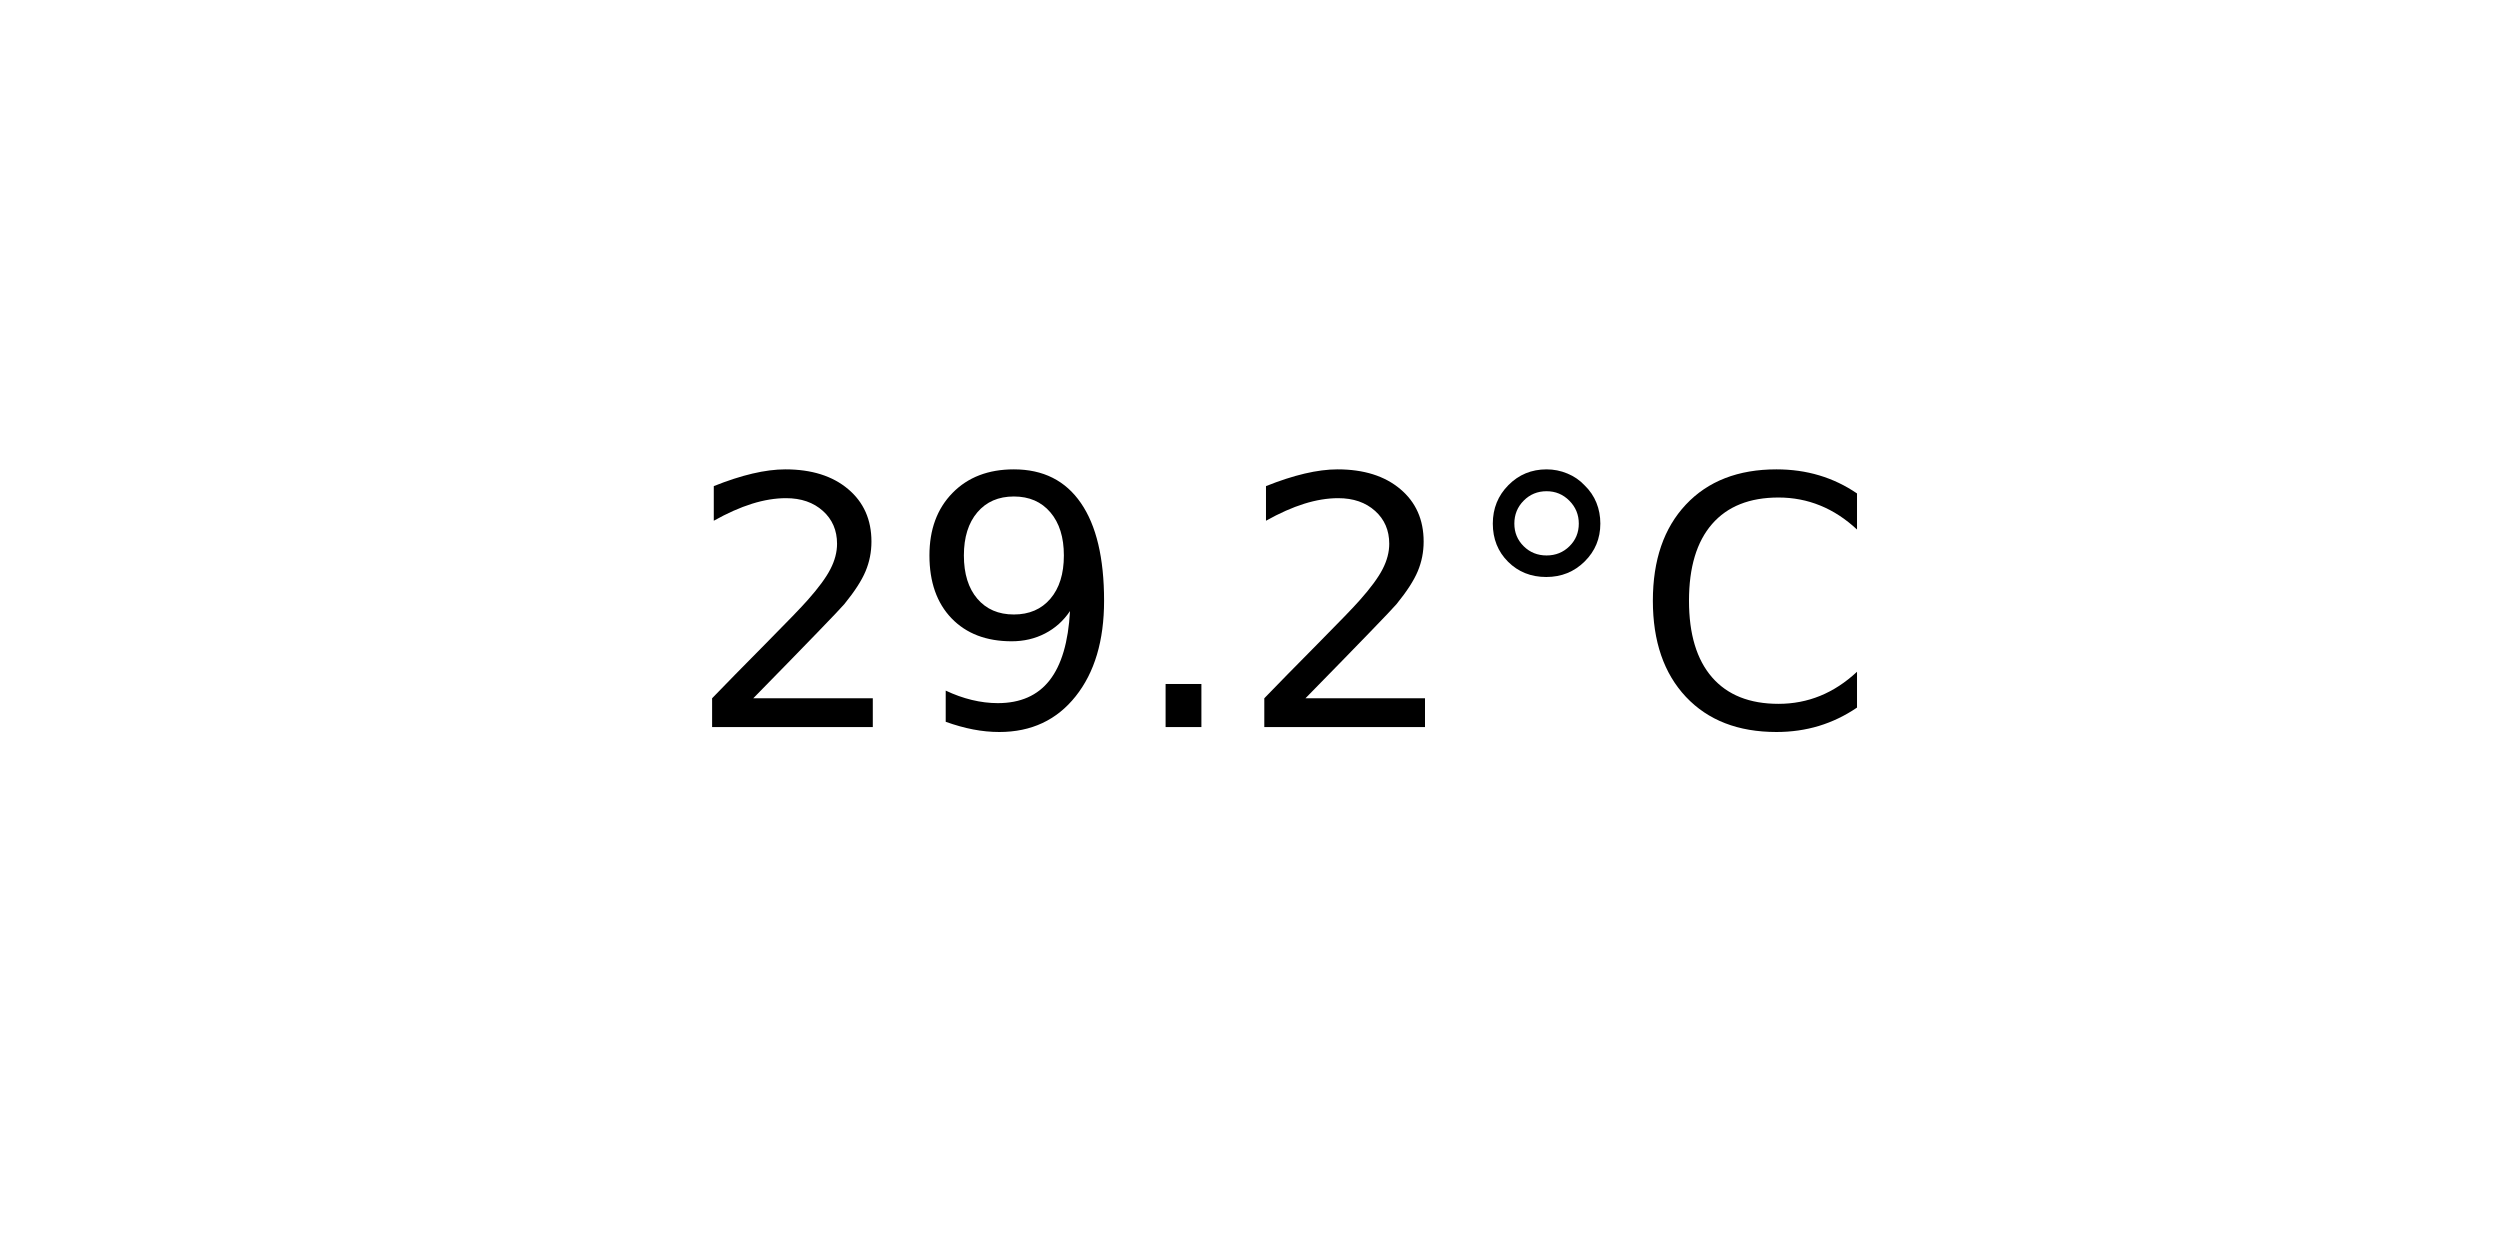
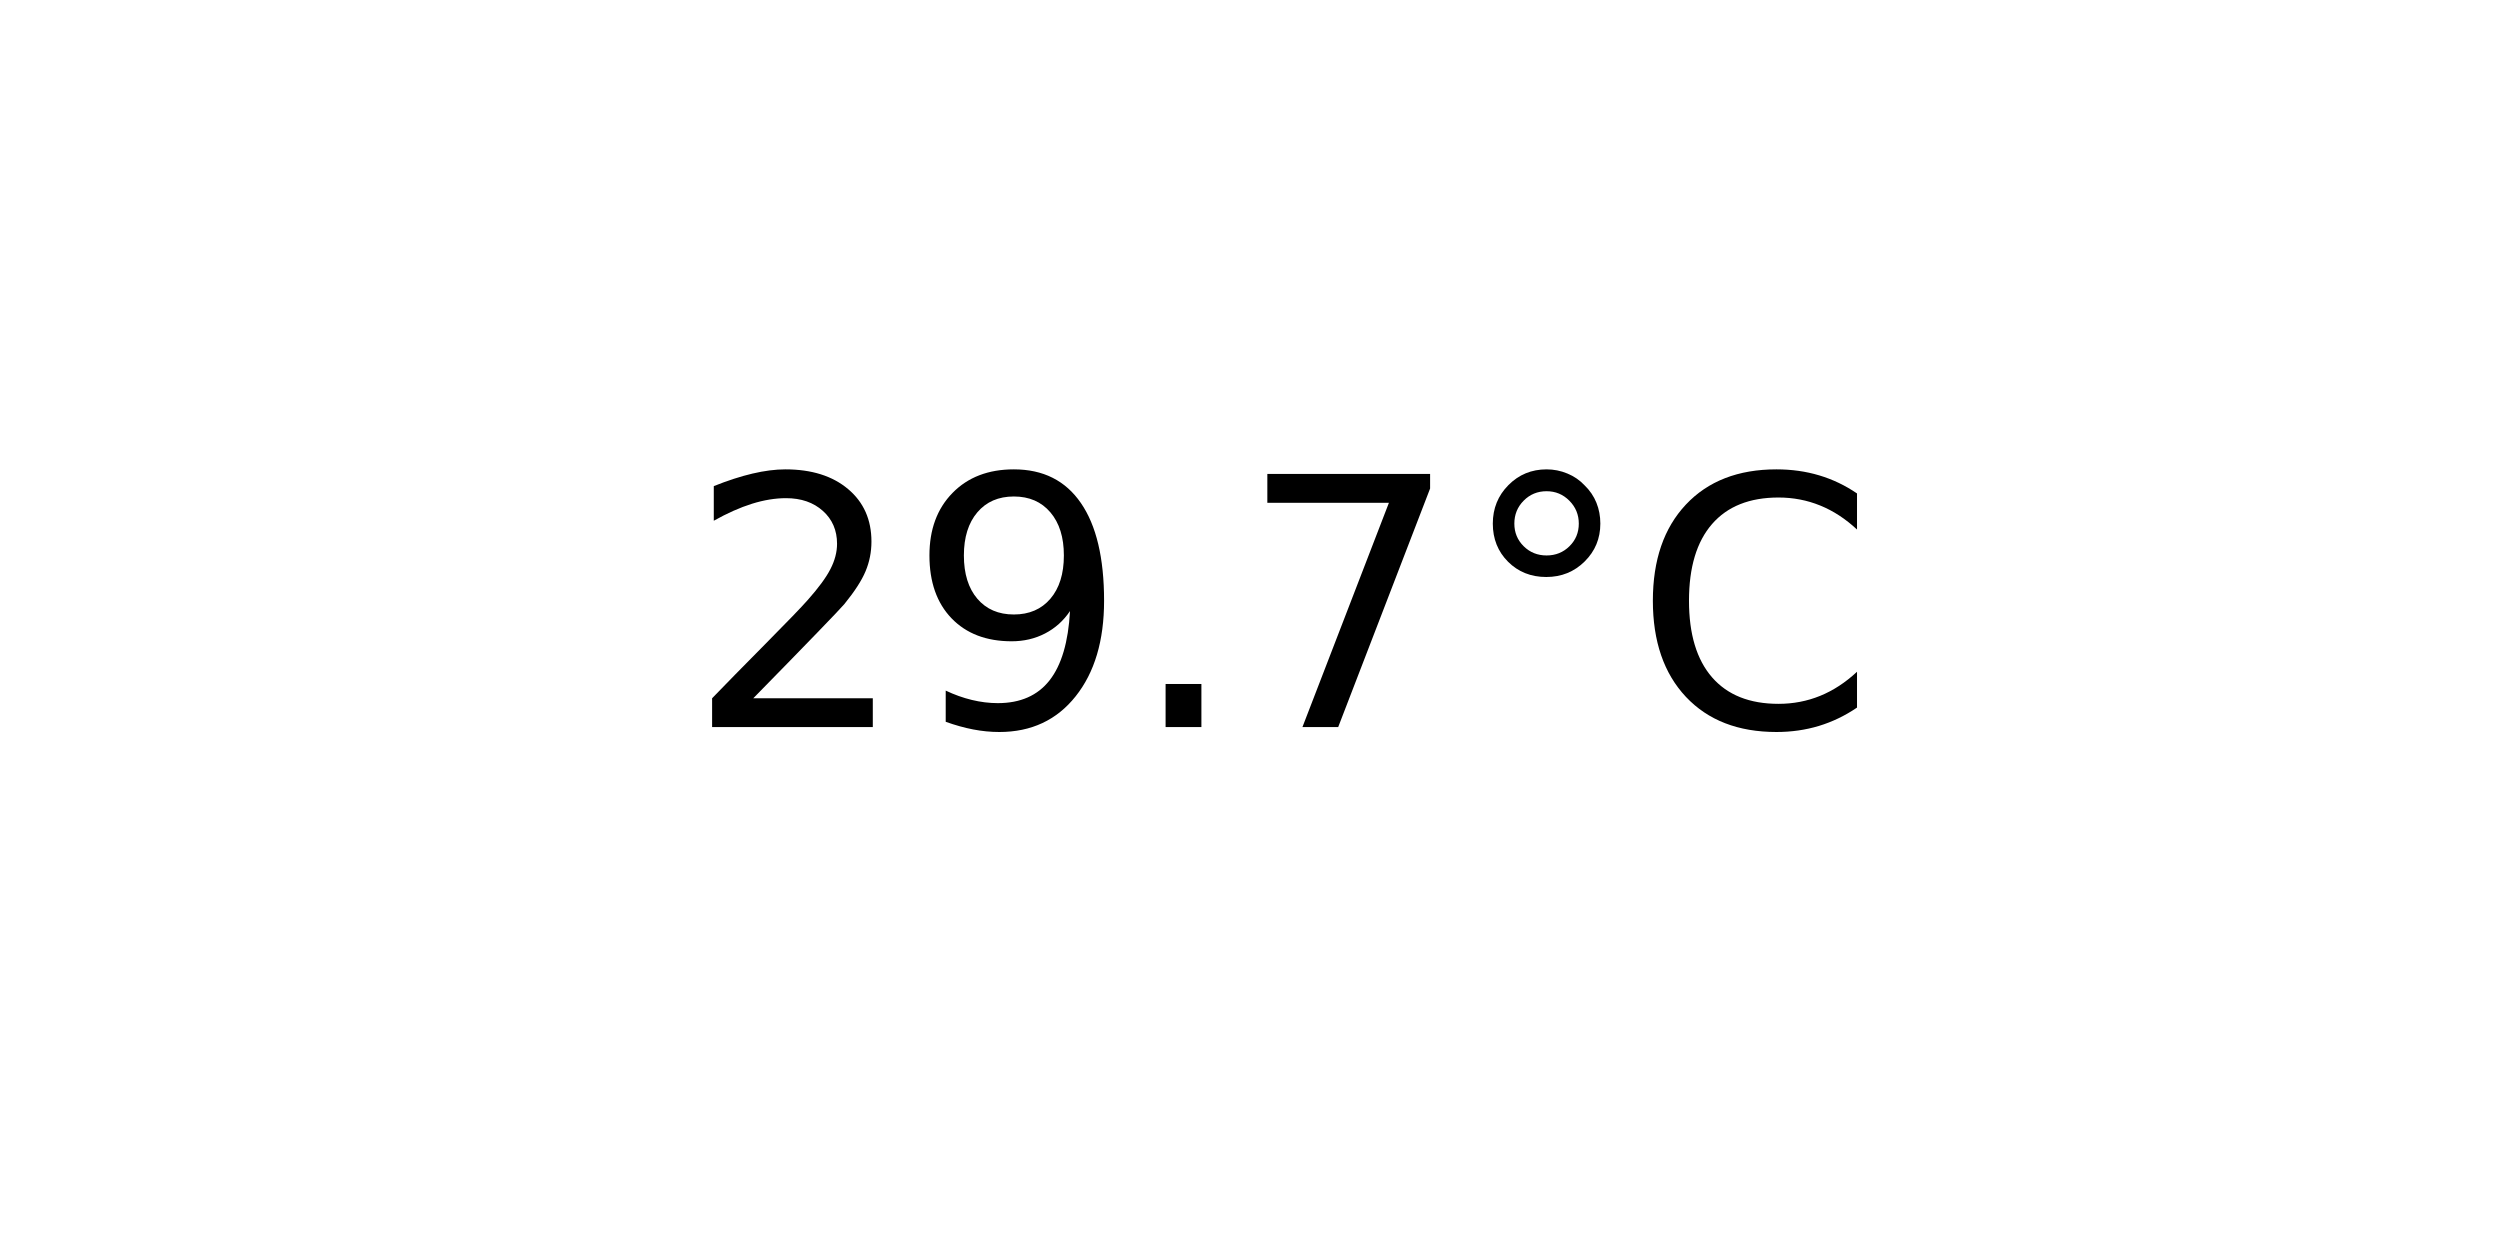
<svg xmlns="http://www.w3.org/2000/svg" xmlns:xlink="http://www.w3.org/1999/xlink" width="72pt" height="36pt" viewBox="0 0 72 36" version="1.1">
  <defs>
    <style type="text/css">*{stroke-linejoin: round; stroke-linecap: butt}</style>
  </defs>
  <g id="figure_1">
    <g id="axes_1">
      <g id="text_1">
        <g transform="translate(19.77578 20.93937) scale(0.1 -0.1)">
          <defs>
            <path id="DejaVuSans-32" d="M 1228 531  L 3431 531  L 3431 0  L 469 0  L 469 531  Q 828 903 1448 1529  Q 2069 2156 2228 2338  Q 2531 2678 2651 2914  Q 2772 3150 2772 3378  Q 2772 3750 2511 3984  Q 2250 4219 1831 4219  Q 1534 4219 1204 4116  Q 875 4013 500 3803  L 500 4441  Q 881 4594 1212 4672  Q 1544 4750 1819 4750  Q 2544 4750 2975 4387  Q 3406 4025 3406 3419  Q 3406 3131 3298 2873  Q 3191 2616 2906 2266  Q 2828 2175 2409 1742  Q 1991 1309 1228 531  z " transform="scale(0.015625)" />
            <path id="DejaVuSans-39" d="M 703 97  L 703 672  Q 941 559 1184 500  Q 1428 441 1663 441  Q 2288 441 2617 861  Q 2947 1281 2994 2138  Q 2813 1869 2534 1725  Q 2256 1581 1919 1581  Q 1219 1581 811 2004  Q 403 2428 403 3163  Q 403 3881 828 4315  Q 1253 4750 1959 4750  Q 2769 4750 3195 4129  Q 3622 3509 3622 2328  Q 3622 1225 3098 567  Q 2575 -91 1691 -91  Q 1453 -91 1209 -44  Q 966 3 703 97  z M 1959 2075  Q 2384 2075 2632 2365  Q 2881 2656 2881 3163  Q 2881 3666 2632 3958  Q 2384 4250 1959 4250  Q 1534 4250 1286 3958  Q 1038 3666 1038 3163  Q 1038 2656 1286 2365  Q 1534 2075 1959 2075  z " transform="scale(0.015625)" />
            <path id="DejaVuSans-2e" d="M 684 794  L 1344 794  L 1344 0  L 684 0  L 684 794  z " transform="scale(0.015625)" />
+             <path id="DejaVuSans-37" d="M 525 4666  L 3525 4666  L 3525 4397  L 1831 0  L 1172 0  L 2766 4134  L 525 4134  L 525 4666  z " transform="scale(0.015625)" />
            <path id="DejaVuSans-b0" d="M 1600 4347  Q 1350 4347 1178 4173  Q 1006 4000 1006 3750  Q 1006 3503 1178 3333  Q 1350 3163 1600 3163  Q 1850 3163 2022 3333  Q 2194 3503 2194 3750  Q 2194 3997 2020 4172  Q 1847 4347 1600 4347  z M 1600 4750  Q 1800 4750 1984 4673  Q 2169 4597 2303 4453  Q 2447 4313 2519 4134  Q 2591 3956 2591 3750  Q 2591 3338 2302 3052  Q 2013 2766 1594 2766  Q 1172 2766 890 3047  Q 609 3328 609 3750  Q 609 4169 896 4459  Q 1184 4750 1600 4750  z " transform="scale(0.015625)" />
            <path id="DejaVuSans-43" d="M 4122 4306  L 4122 3641  Q 3803 3938 3442 4084  Q 3081 4231 2675 4231  Q 1875 4231 1450 3742  Q 1025 3253 1025 2328  Q 1025 1406 1450 917  Q 1875 428 2675 428  Q 3081 428 3442 575  Q 3803 722 4122 1019  L 4122 359  Q 3791 134 3420 21  Q 3050 -91 2638 -91  Q 1578 -91 968 557  Q 359 1206 359 2328  Q 359 3453 968 4101  Q 1578 4750 2638 4750  Q 3056 4750 3426 4639  Q 3797 4528 4122 4306  z " transform="scale(0.015625)" />
          </defs>
          <use xlink:href="#DejaVuSans-32" />
          <use xlink:href="#DejaVuSans-39" x="63.623" />
          <use xlink:href="#DejaVuSans-2e" x="127.246" />
-           <use xlink:href="#DejaVuSans-32" x="159.033" />
+           <use xlink:href="#DejaVuSans-37" x="159.033" />
          <use xlink:href="#DejaVuSans-b0" x="222.656" />
          <use xlink:href="#DejaVuSans-43" x="272.656" />
        </g>
      </g>
    </g>
  </g>
</svg>
